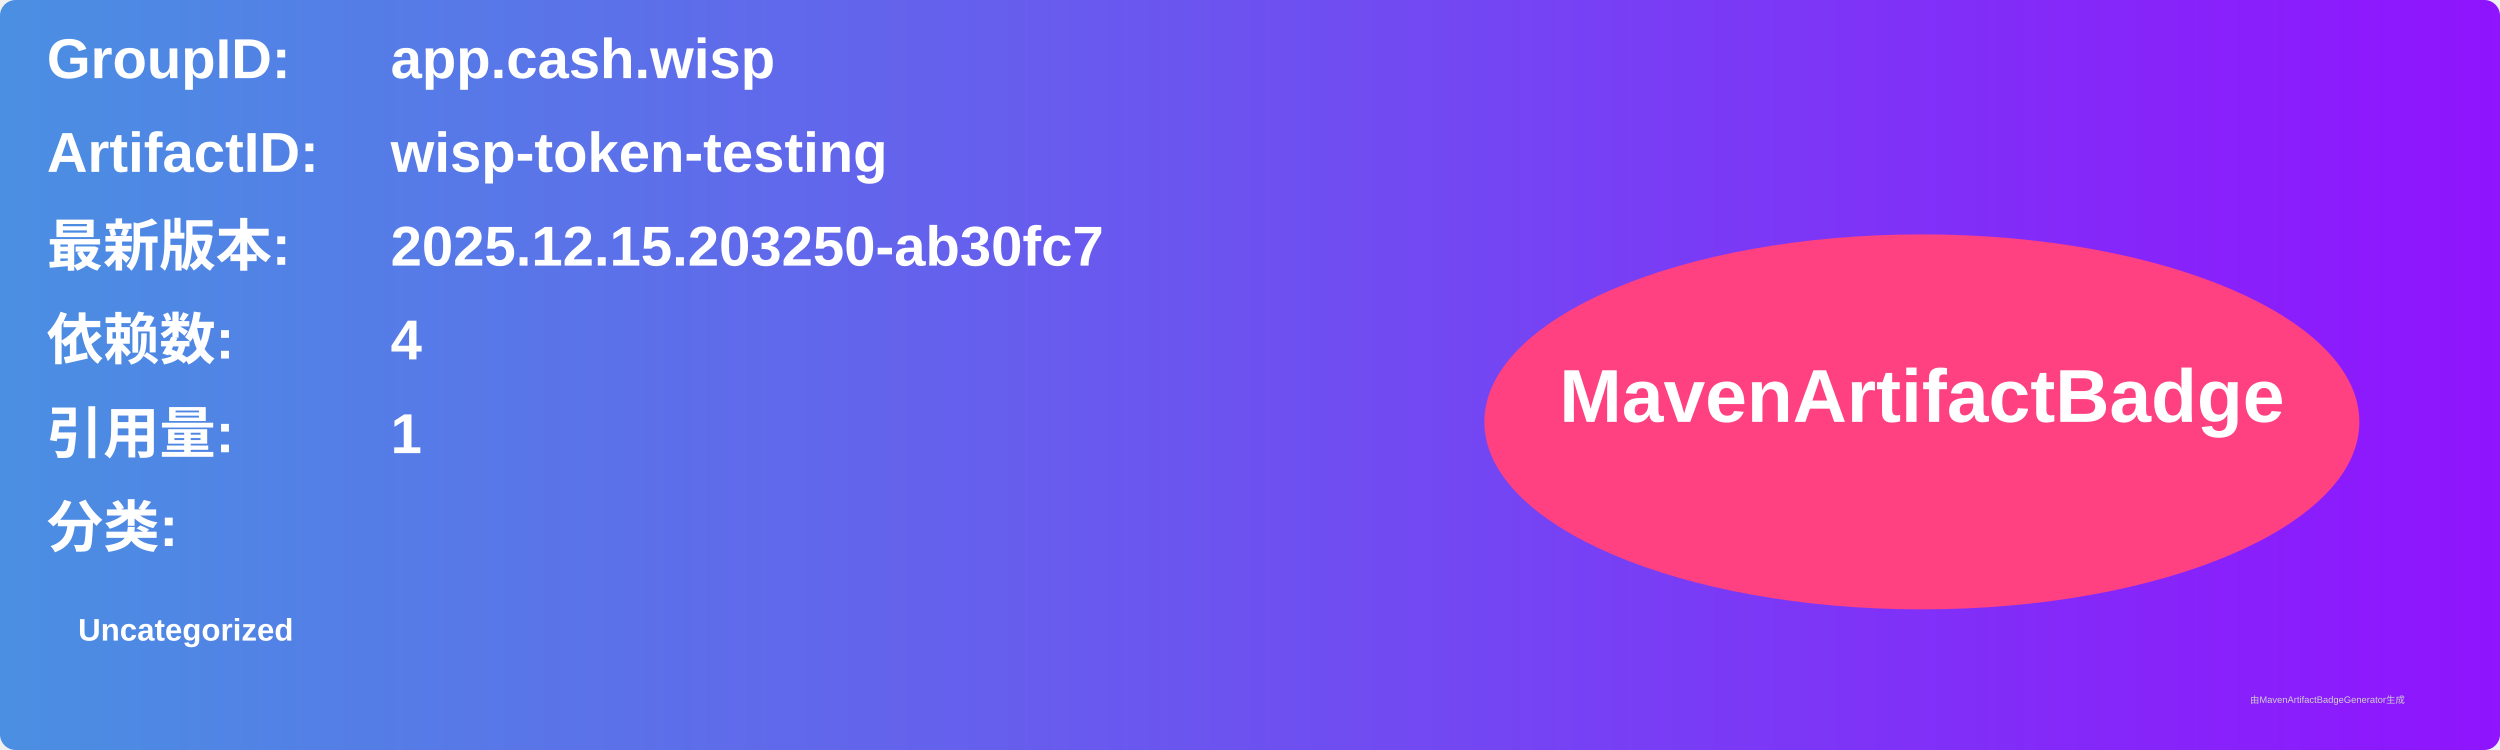
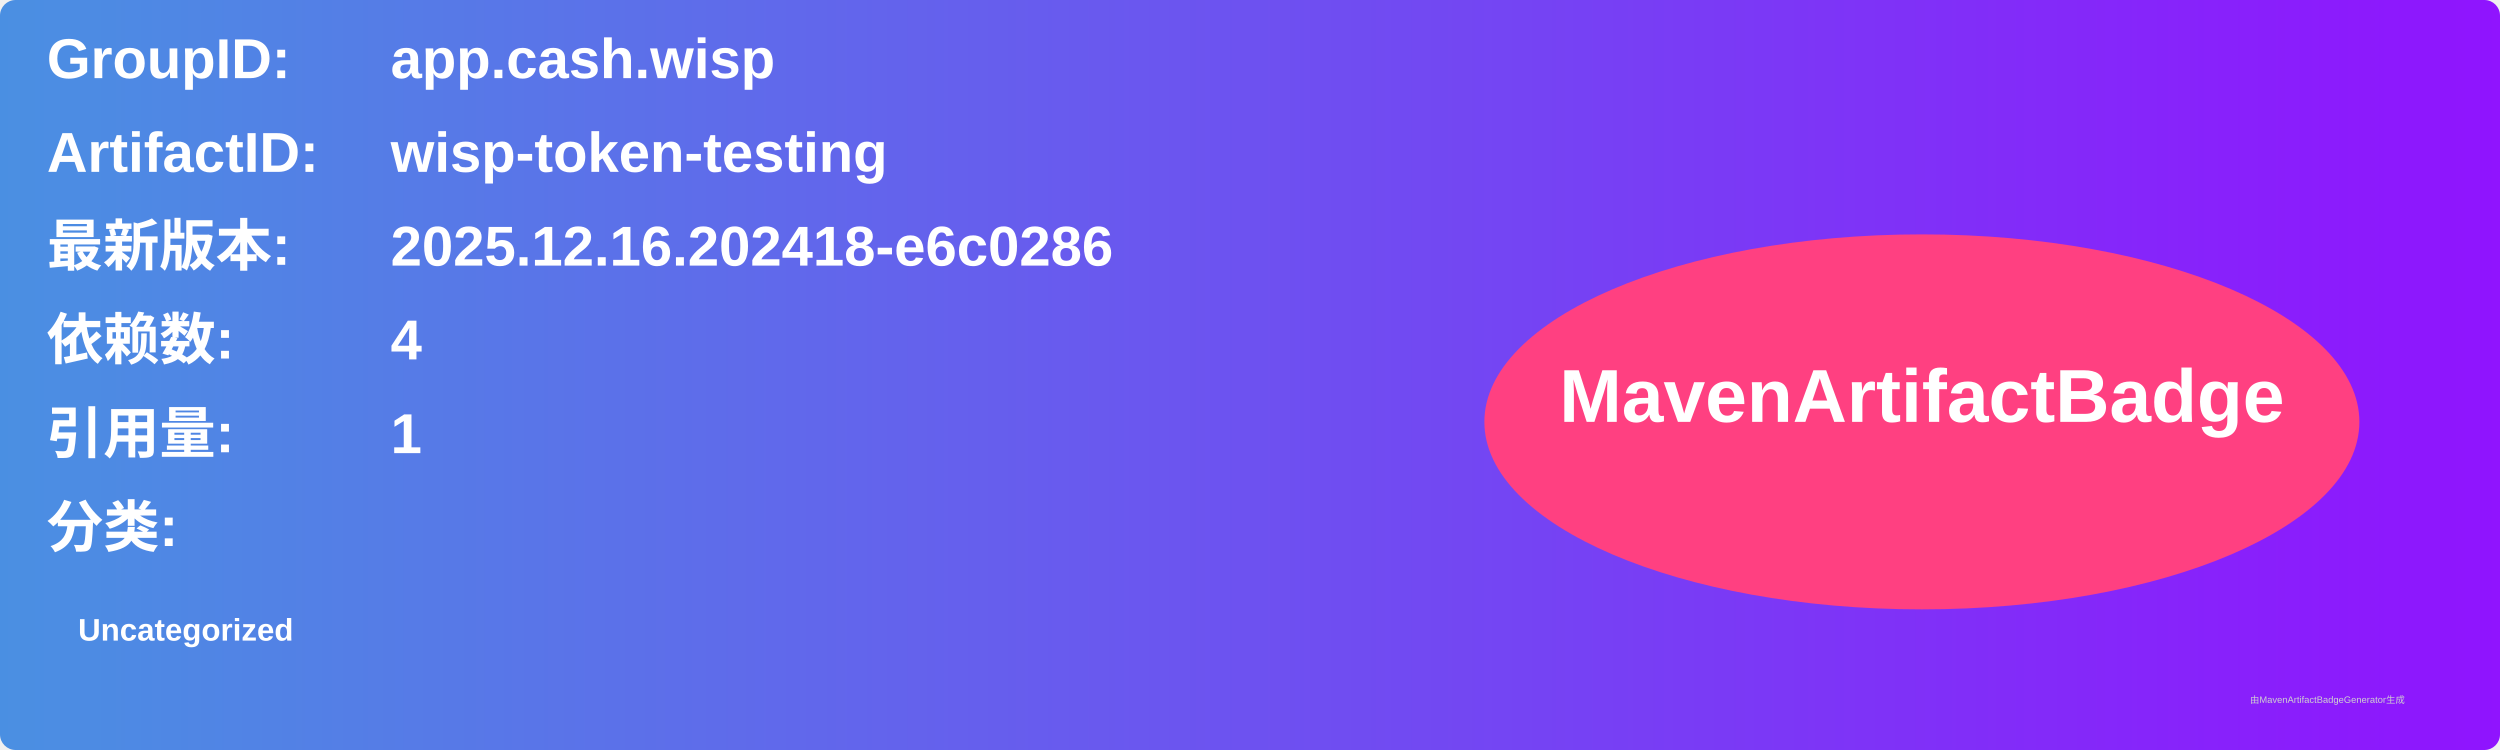
<svg xmlns="http://www.w3.org/2000/svg" width="800" height="240" viewBox="0 0 800 240">
  <linearGradient id="grad" x1="0%" y1="0%" x2="100%" y2="0%">
    <stop offset="0%" stop-color="#4a90e2" />
    <stop offset="100%" stop-color="#9013fe" />
  </linearGradient>
  <rect width="100%" height="100%" rx="5" ry="5" fill="url(#grad)" />
  <g transform="translate(15, 15)">
    <text x="0" y="10" font-family="Arial" font-size="18" fill="white" font-weight="bold" width="260">GroupID:</text>
    <text x="110" y="10" font-family="Arial" font-size="18" fill="white" font-weight="bold" width="460">app.cash.wisp</text>
    <text x="0" y="40" font-family="Arial" font-size="18" fill="white" font-weight="bold" width="260">ArtifactID:</text>
    <text x="110" y="40" font-family="Arial" font-size="18" fill="white" font-weight="bold" width="460">wisp-token-testing</text>
    <text x="0" y="70" font-family="Arial" font-size="18" fill="white" font-weight="bold">最新版本:</text>
    <text x="110" y="70" font-family="Arial" font-size="18" fill="white" font-weight="bold">
-       <tspan font-weight="bold">2025.12.15.203250-ab30fc7</tspan>
+       <tspan font-weight="bold">2025.12.16.202418-e6c0286</tspan>
    </text>
    <text x="0" y="100" font-family="Arial" font-size="18" fill="white" font-weight="bold">依赖数: </text>
    <text x="110" y="100" font-family="Arial" font-size="18" fill="white">
      <tspan font-weight="bold">4</tspan>
    </text>
    <text x="0" y="130" font-family="Arial" font-size="18" fill="white" font-weight="bold">引用量: </text>
    <text x="110" y="130" font-family="Arial" font-size="18" fill="white">
      <tspan font-weight="bold">1</tspan>
    </text>
    <text x="0" y="160" font-family="Arial" font-size="18" fill="white" font-weight="bold">分类:</text>
    <text x="10" y="190" font-family="Arial" font-size="10" fill="white">
      <tspan font-weight="bold">Uncategorized</tspan>
    </text>
    <ellipse cx="600" cy="120" rx="140" ry="60" fill="#ff4081" />
    <text x="600" y="120" text-anchor="middle" font-family="Arial" font-size="24" fill="white" font-weight="bold">MavenArtifactBadge</text>
  </g>
  <text x="720" y="225" font-family="Arial" font-size="3" fill="#d0d0d0">由MavenArtifactBadgeGenerator生成</text>
</svg>
